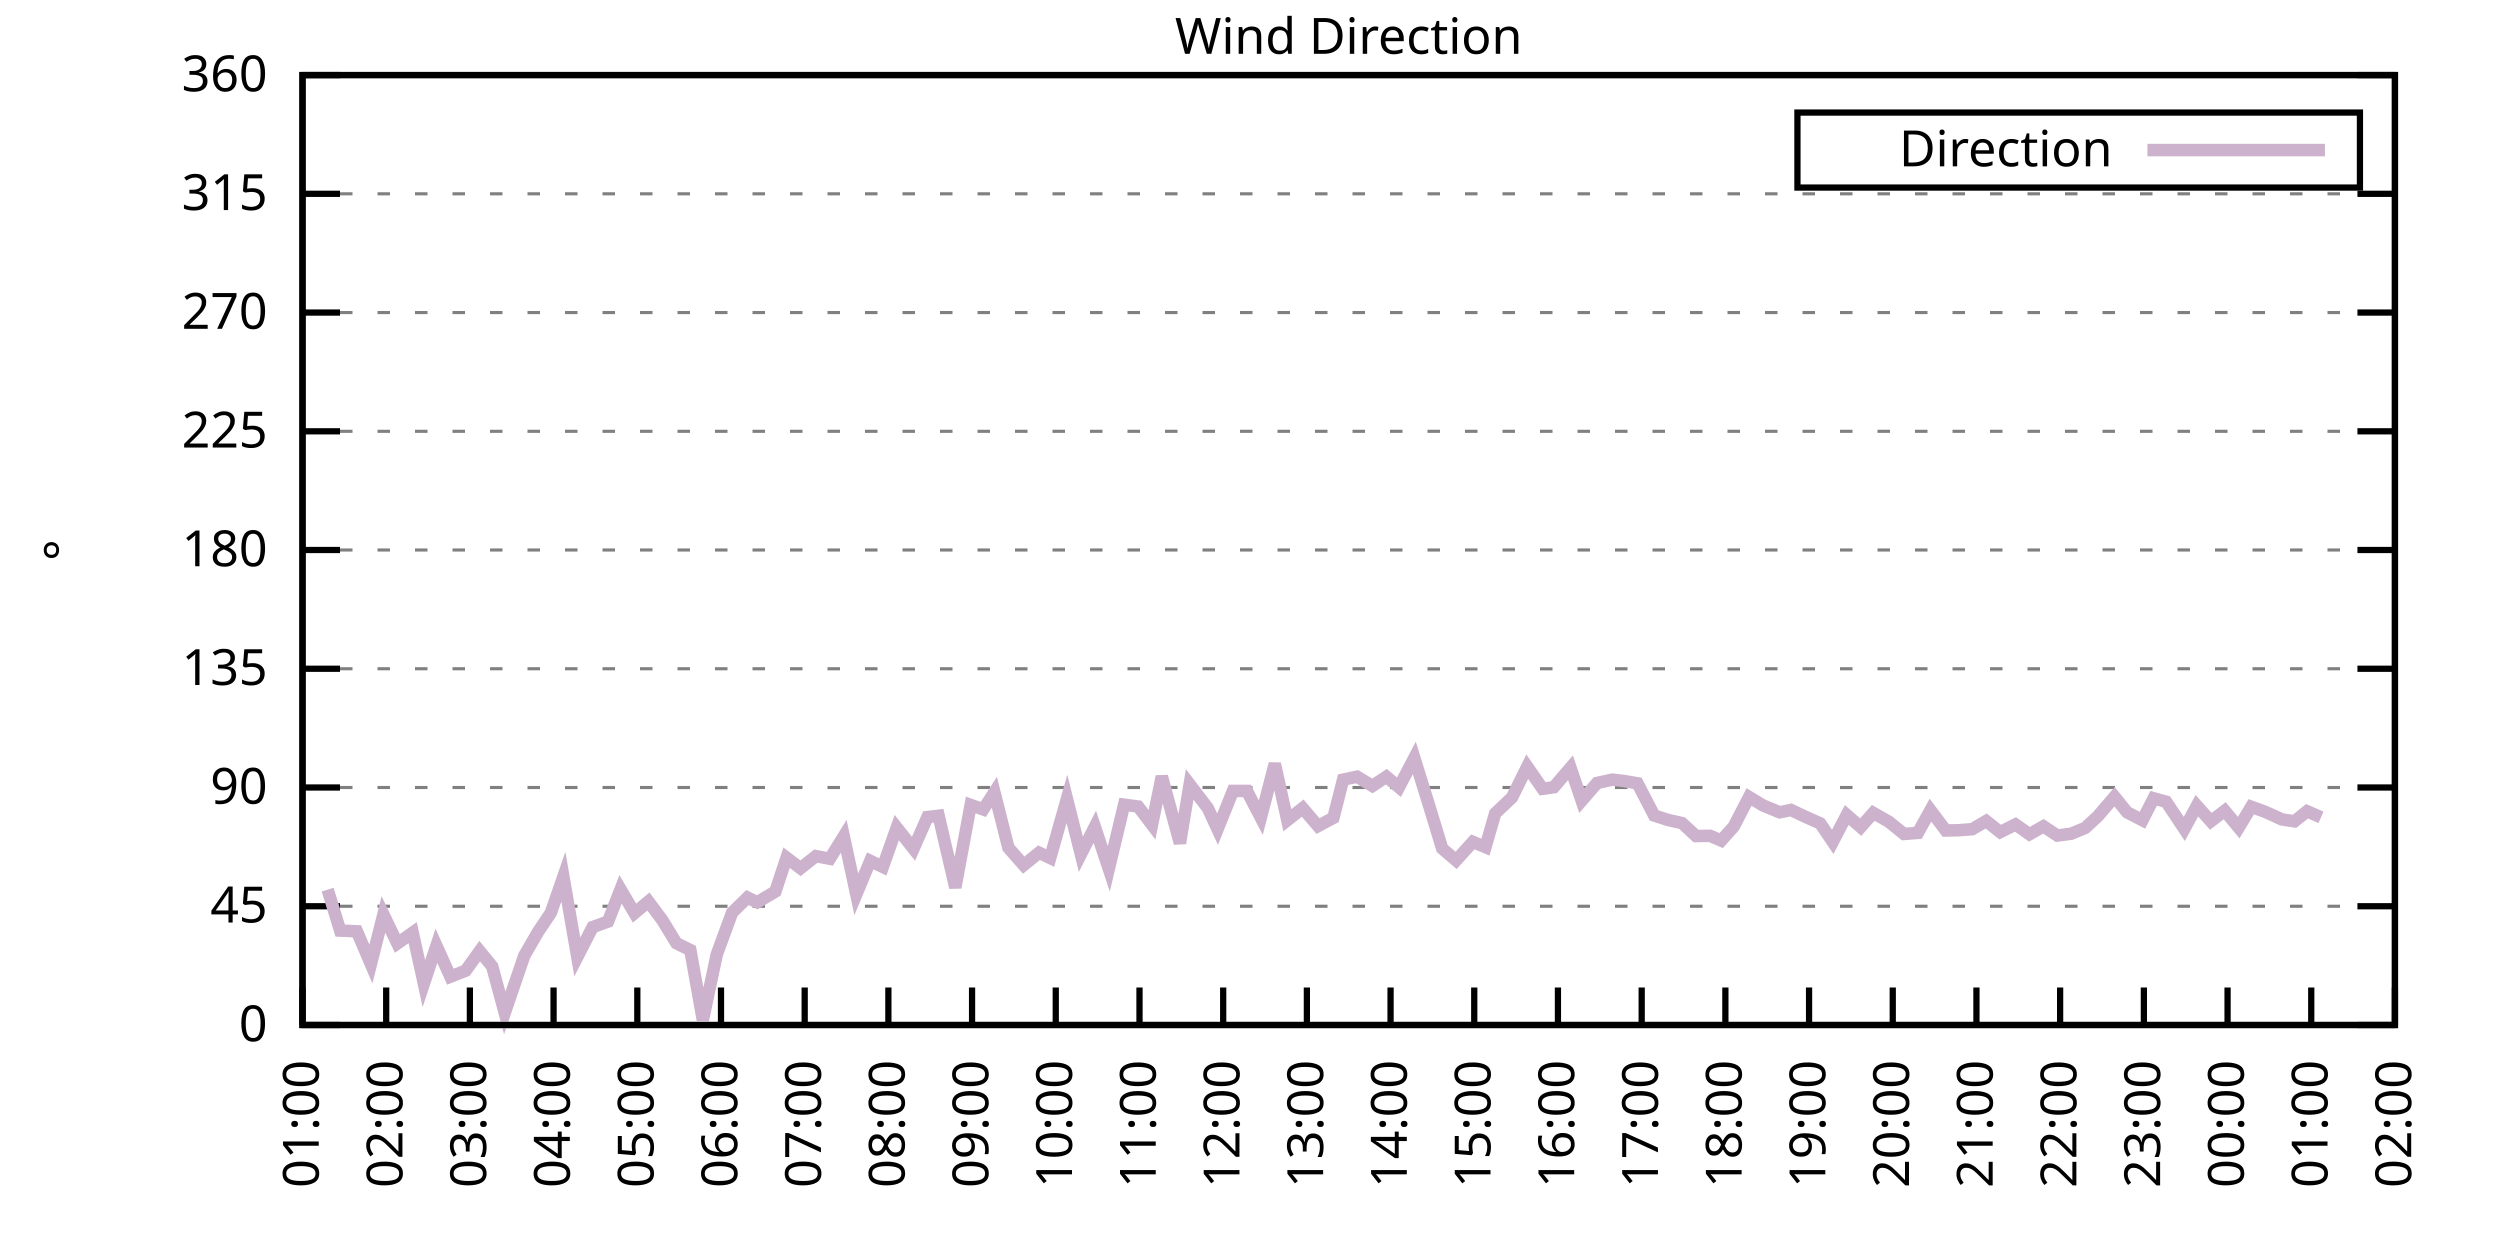
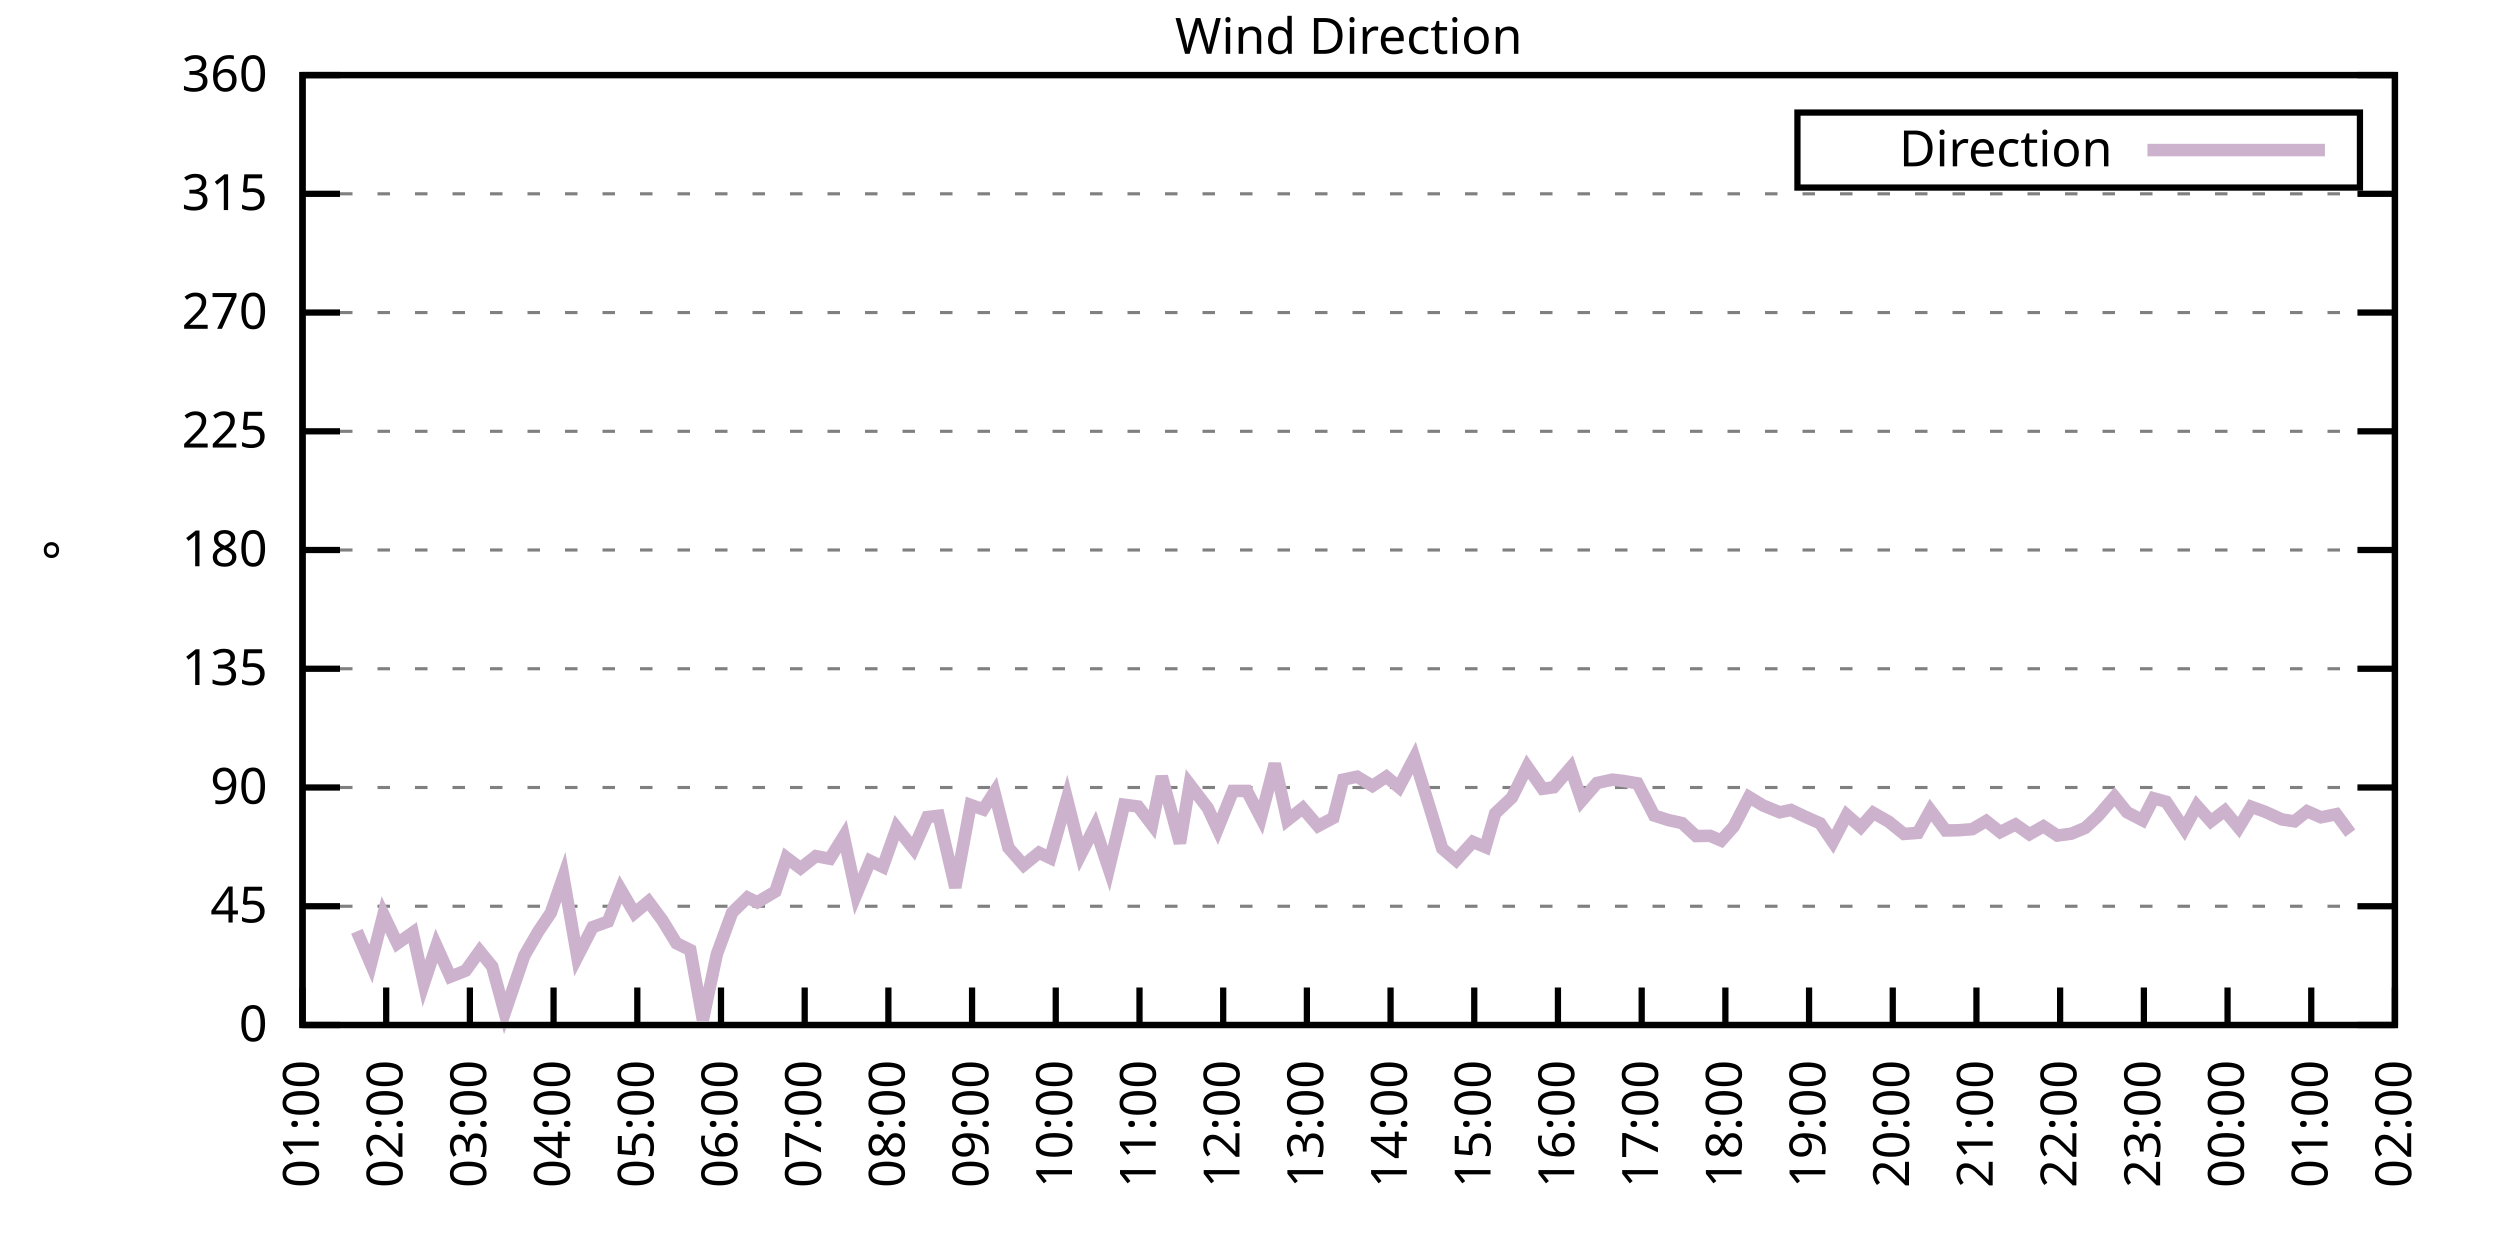
<svg xmlns="http://www.w3.org/2000/svg" xmlns:xlink="http://www.w3.org/1999/xlink" width="400" height="200" viewBox="0 0 400 200">
  <g id="gnuplot_canvas">
    <rect x="0" y="0" width="400" height="200" fill="none" />
    <defs>
      <circle id="gpDot" r="0.5" stroke-width="0.5" stroke="currentColor" />
      <path id="gpPt0" stroke-width="0.333" stroke="currentColor" d="M-1,0 h2 M0,-1 v2" />
      <path id="gpPt1" stroke-width="0.333" stroke="currentColor" d="M-1,-1 L1,1 M1,-1 L-1,1" />
      <path id="gpPt2" stroke-width="0.333" stroke="currentColor" d="M-1,0 L1,0 M0,-1 L0,1 M-1,-1 L1,1 M-1,1 L1,-1" />
      <rect id="gpPt3" stroke-width="0.333" stroke="currentColor" x="-1" y="-1" width="2" height="2" />
      <rect id="gpPt4" stroke-width="0.333" stroke="currentColor" fill="currentColor" x="-1" y="-1" width="2" height="2" />
      <circle id="gpPt5" stroke-width="0.333" stroke="currentColor" cx="0" cy="0" r="1" />
      <use xlink:href="#gpPt5" id="gpPt6" fill="currentColor" stroke="none" />
      <path id="gpPt7" stroke-width="0.333" stroke="currentColor" d="M0,-1.33 L-1.33,0.67 L1.33,0.67 z" />
      <use xlink:href="#gpPt7" id="gpPt8" fill="currentColor" stroke="none" />
      <use xlink:href="#gpPt7" id="gpPt9" stroke="currentColor" transform="rotate(180)" />
      <use xlink:href="#gpPt9" id="gpPt10" fill="currentColor" stroke="none" />
      <use xlink:href="#gpPt3" id="gpPt11" stroke="currentColor" transform="rotate(45)" />
      <use xlink:href="#gpPt11" id="gpPt12" fill="currentColor" stroke="none" />
      <path id="gpPt13" stroke-width="0.333" stroke="currentColor" d="M0,1.330 L1.265,0.411 L0.782,-1.067 L-0.782,-1.076 L-1.265,0.411 z" />
      <use xlink:href="#gpPt13" id="gpPt14" fill="currentColor" stroke="none" />
      <filter id="textbox" filterUnits="objectBoundingBox" x="0" y="0" height="1" width="1">
        <feFlood flood-color="white" flood-opacity="1" result="bgnd" />
        <feComposite in="SourceGraphic" in2="bgnd" operator="atop" />
      </filter>
      <filter id="greybox" filterUnits="objectBoundingBox" x="0" y="0" height="1" width="1">
        <feFlood flood-color="lightgrey" flood-opacity="1" result="grey" />
        <feComposite in="SourceGraphic" in2="grey" operator="atop" />
      </filter>
    </defs>
    <g fill="none" color="white" stroke="currentColor" stroke-width="1.00" stroke-linecap="butt" stroke-linejoin="miter">
</g>
    <g fill="none" color="black" stroke="currentColor" stroke-width="1.00" stroke-linecap="butt" stroke-linejoin="miter">
      <g stroke="none" shape-rendering="crispEdges">
        <polygon fill="rgb(255, 255, 255)" points="48.40,164.00 383.18,164.00 383.18,12.02 48.40,12.02 " />
      </g>
    </g>
    <g fill="none" color="black" stroke="currentColor" stroke-width="1.00" stroke-linecap="butt" stroke-linejoin="miter">
</g>
    <g fill="none" color="black" stroke="black" stroke-width="0.50" stroke-linecap="butt" stroke-linejoin="miter">
</g>
    <g fill="none" color="gray" stroke="currentColor" stroke-width="0.50" stroke-linecap="butt" stroke-linejoin="miter">
      <path stroke="gray" stroke-dasharray="2,4" class="gridline" d="M48.40,164.00 L383.19,164.00  " />
    </g>
    <g fill="none" color="gray" stroke="gray" stroke-width="1.00" stroke-linecap="butt" stroke-linejoin="miter">
</g>
    <g fill="none" color="black" stroke="currentColor" stroke-width="1.00" stroke-linecap="butt" stroke-linejoin="miter">
      <path stroke="black" d="M48.40,164.00 L54.40,164.00 M383.19,164.00 L377.19,164.00  " />
      <g transform="translate(42.80,166.60)" stroke="none" fill="black" font-family="Sans" font-size="8.00" text-anchor="end">
        <text>
          <tspan font-family="Sans"> 0</tspan>
        </text>
      </g>
    </g>
    <g fill="none" color="black" stroke="currentColor" stroke-width="1.00" stroke-linecap="butt" stroke-linejoin="miter">
</g>
    <g fill="none" color="black" stroke="black" stroke-width="0.50" stroke-linecap="butt" stroke-linejoin="miter">
</g>
    <g fill="none" color="gray" stroke="currentColor" stroke-width="0.50" stroke-linecap="butt" stroke-linejoin="miter">
      <path stroke="gray" stroke-dasharray="2,4" class="gridline" d="M48.40,145.00 L383.19,145.00  " />
    </g>
    <g fill="none" color="gray" stroke="gray" stroke-width="1.00" stroke-linecap="butt" stroke-linejoin="miter">
</g>
    <g fill="none" color="black" stroke="currentColor" stroke-width="1.00" stroke-linecap="butt" stroke-linejoin="miter">
      <path stroke="black" d="M48.40,145.00 L54.40,145.00 M383.19,145.00 L377.19,145.00  " />
      <g transform="translate(42.80,147.60)" stroke="none" fill="black" font-family="Sans" font-size="8.00" text-anchor="end">
        <text>
          <tspan font-family="Sans"> 45</tspan>
        </text>
      </g>
    </g>
    <g fill="none" color="black" stroke="currentColor" stroke-width="1.00" stroke-linecap="butt" stroke-linejoin="miter">
</g>
    <g fill="none" color="black" stroke="black" stroke-width="0.50" stroke-linecap="butt" stroke-linejoin="miter">
</g>
    <g fill="none" color="gray" stroke="currentColor" stroke-width="0.50" stroke-linecap="butt" stroke-linejoin="miter">
      <path stroke="gray" stroke-dasharray="2,4" class="gridline" d="M48.40,126.00 L383.19,126.00  " />
    </g>
    <g fill="none" color="gray" stroke="gray" stroke-width="1.00" stroke-linecap="butt" stroke-linejoin="miter">
</g>
    <g fill="none" color="black" stroke="currentColor" stroke-width="1.00" stroke-linecap="butt" stroke-linejoin="miter">
      <path stroke="black" d="M48.40,126.00 L54.40,126.00 M383.19,126.00 L377.19,126.00  " />
      <g transform="translate(42.80,128.60)" stroke="none" fill="black" font-family="Sans" font-size="8.00" text-anchor="end">
        <text>
          <tspan font-family="Sans"> 90</tspan>
        </text>
      </g>
    </g>
    <g fill="none" color="black" stroke="currentColor" stroke-width="1.00" stroke-linecap="butt" stroke-linejoin="miter">
</g>
    <g fill="none" color="black" stroke="black" stroke-width="0.50" stroke-linecap="butt" stroke-linejoin="miter">
</g>
    <g fill="none" color="gray" stroke="currentColor" stroke-width="0.50" stroke-linecap="butt" stroke-linejoin="miter">
      <path stroke="gray" stroke-dasharray="2,4" class="gridline" d="M48.40,107.00 L383.19,107.00  " />
    </g>
    <g fill="none" color="gray" stroke="gray" stroke-width="1.00" stroke-linecap="butt" stroke-linejoin="miter">
</g>
    <g fill="none" color="black" stroke="currentColor" stroke-width="1.00" stroke-linecap="butt" stroke-linejoin="miter">
      <path stroke="black" d="M48.40,107.00 L54.40,107.00 M383.19,107.00 L377.19,107.00  " />
      <g transform="translate(42.80,109.60)" stroke="none" fill="black" font-family="Sans" font-size="8.00" text-anchor="end">
        <text>
          <tspan font-family="Sans"> 135</tspan>
        </text>
      </g>
    </g>
    <g fill="none" color="black" stroke="currentColor" stroke-width="1.00" stroke-linecap="butt" stroke-linejoin="miter">
</g>
    <g fill="none" color="black" stroke="black" stroke-width="0.50" stroke-linecap="butt" stroke-linejoin="miter">
</g>
    <g fill="none" color="gray" stroke="currentColor" stroke-width="0.50" stroke-linecap="butt" stroke-linejoin="miter">
      <path stroke="gray" stroke-dasharray="2,4" class="gridline" d="M48.40,88.00 L383.19,88.00  " />
    </g>
    <g fill="none" color="gray" stroke="gray" stroke-width="1.00" stroke-linecap="butt" stroke-linejoin="miter">
</g>
    <g fill="none" color="black" stroke="currentColor" stroke-width="1.00" stroke-linecap="butt" stroke-linejoin="miter">
      <path stroke="black" d="M48.40,88.00 L54.40,88.00 M383.19,88.00 L377.19,88.00  " />
      <g transform="translate(42.80,90.60)" stroke="none" fill="black" font-family="Sans" font-size="8.00" text-anchor="end">
        <text>
          <tspan font-family="Sans"> 180</tspan>
        </text>
      </g>
    </g>
    <g fill="none" color="black" stroke="currentColor" stroke-width="1.00" stroke-linecap="butt" stroke-linejoin="miter">
</g>
    <g fill="none" color="black" stroke="black" stroke-width="0.50" stroke-linecap="butt" stroke-linejoin="miter">
</g>
    <g fill="none" color="gray" stroke="currentColor" stroke-width="0.50" stroke-linecap="butt" stroke-linejoin="miter">
      <path stroke="gray" stroke-dasharray="2,4" class="gridline" d="M48.40,69.01 L383.19,69.01  " />
    </g>
    <g fill="none" color="gray" stroke="gray" stroke-width="1.00" stroke-linecap="butt" stroke-linejoin="miter">
</g>
    <g fill="none" color="black" stroke="currentColor" stroke-width="1.00" stroke-linecap="butt" stroke-linejoin="miter">
      <path stroke="black" d="M48.40,69.01 L54.40,69.01 M383.19,69.01 L377.19,69.01  " />
      <g transform="translate(42.80,71.61)" stroke="none" fill="black" font-family="Sans" font-size="8.00" text-anchor="end">
        <text>
          <tspan font-family="Sans"> 225</tspan>
        </text>
      </g>
    </g>
    <g fill="none" color="black" stroke="currentColor" stroke-width="1.00" stroke-linecap="butt" stroke-linejoin="miter">
</g>
    <g fill="none" color="black" stroke="black" stroke-width="0.50" stroke-linecap="butt" stroke-linejoin="miter">
</g>
    <g fill="none" color="gray" stroke="currentColor" stroke-width="0.50" stroke-linecap="butt" stroke-linejoin="miter">
      <path stroke="gray" stroke-dasharray="2,4" class="gridline" d="M48.40,50.01 L383.19,50.01  " />
    </g>
    <g fill="none" color="gray" stroke="gray" stroke-width="1.00" stroke-linecap="butt" stroke-linejoin="miter">
</g>
    <g fill="none" color="black" stroke="currentColor" stroke-width="1.00" stroke-linecap="butt" stroke-linejoin="miter">
      <path stroke="black" d="M48.40,50.01 L54.40,50.01 M383.19,50.01 L377.19,50.01  " />
      <g transform="translate(42.80,52.61)" stroke="none" fill="black" font-family="Sans" font-size="8.00" text-anchor="end">
        <text>
          <tspan font-family="Sans"> 270</tspan>
        </text>
      </g>
    </g>
    <g fill="none" color="black" stroke="currentColor" stroke-width="1.00" stroke-linecap="butt" stroke-linejoin="miter">
</g>
    <g fill="none" color="black" stroke="black" stroke-width="0.50" stroke-linecap="butt" stroke-linejoin="miter">
</g>
    <g fill="none" color="gray" stroke="currentColor" stroke-width="0.50" stroke-linecap="butt" stroke-linejoin="miter">
      <path stroke="gray" stroke-dasharray="2,4" class="gridline" d="M48.40,31.01 L383.19,31.01  " />
    </g>
    <g fill="none" color="gray" stroke="gray" stroke-width="1.00" stroke-linecap="butt" stroke-linejoin="miter">
</g>
    <g fill="none" color="black" stroke="currentColor" stroke-width="1.00" stroke-linecap="butt" stroke-linejoin="miter">
      <path stroke="black" d="M48.40,31.01 L54.40,31.01 M383.19,31.01 L377.19,31.01  " />
      <g transform="translate(42.80,33.61)" stroke="none" fill="black" font-family="Sans" font-size="8.00" text-anchor="end">
        <text>
          <tspan font-family="Sans"> 315</tspan>
        </text>
      </g>
    </g>
    <g fill="none" color="black" stroke="currentColor" stroke-width="1.00" stroke-linecap="butt" stroke-linejoin="miter">
</g>
    <g fill="none" color="black" stroke="black" stroke-width="0.50" stroke-linecap="butt" stroke-linejoin="miter">
</g>
    <g fill="none" color="gray" stroke="currentColor" stroke-width="0.50" stroke-linecap="butt" stroke-linejoin="miter">
      <path stroke="gray" stroke-dasharray="2,4" class="gridline" d="M48.40,12.01 L383.19,12.01  " />
    </g>
    <g fill="none" color="gray" stroke="gray" stroke-width="1.00" stroke-linecap="butt" stroke-linejoin="miter">
</g>
    <g fill="none" color="black" stroke="currentColor" stroke-width="1.00" stroke-linecap="butt" stroke-linejoin="miter">
      <path stroke="black" d="M48.40,12.01 L54.40,12.01 M383.19,12.01 L377.19,12.01  " />
      <g transform="translate(42.80,14.61)" stroke="none" fill="black" font-family="Sans" font-size="8.00" text-anchor="end">
        <text>
          <tspan font-family="Sans"> 360</tspan>
        </text>
      </g>
    </g>
    <g fill="none" color="black" stroke="currentColor" stroke-width="1.00" stroke-linecap="butt" stroke-linejoin="miter">
      <path stroke="black" d="M48.40,164.00 L48.40,158.00  " />
      <g transform="translate(51.00,169.60) rotate(270.00)" stroke="none" fill="black" font-family="Sans" font-size="8.00" text-anchor="end">
        <text>
          <tspan font-family="Sans">01:00</tspan>
        </text>
      </g>
    </g>
    <g fill="none" color="black" stroke="currentColor" stroke-width="1.00" stroke-linecap="butt" stroke-linejoin="miter">
      <path stroke="black" d="M61.79,164.00 L61.79,158.00  " />
      <g transform="translate(64.39,169.60) rotate(270.00)" stroke="none" fill="black" font-family="Sans" font-size="8.00" text-anchor="end">
        <text>
          <tspan font-family="Sans">02:00</tspan>
        </text>
      </g>
    </g>
    <g fill="none" color="black" stroke="currentColor" stroke-width="1.00" stroke-linecap="butt" stroke-linejoin="miter">
      <path stroke="black" d="M75.18,164.00 L75.18,158.00  " />
      <g transform="translate(77.78,169.60) rotate(270.00)" stroke="none" fill="black" font-family="Sans" font-size="8.00" text-anchor="end">
        <text>
          <tspan font-family="Sans">03:00</tspan>
        </text>
      </g>
    </g>
    <g fill="none" color="black" stroke="currentColor" stroke-width="1.00" stroke-linecap="butt" stroke-linejoin="miter">
      <path stroke="black" d="M88.57,164.00 L88.57,158.00  " />
      <g transform="translate(91.17,169.60) rotate(270.00)" stroke="none" fill="black" font-family="Sans" font-size="8.00" text-anchor="end">
        <text>
          <tspan font-family="Sans">04:00</tspan>
        </text>
      </g>
    </g>
    <g fill="none" color="black" stroke="currentColor" stroke-width="1.00" stroke-linecap="butt" stroke-linejoin="miter">
      <path stroke="black" d="M101.97,164.00 L101.97,158.00  " />
      <g transform="translate(104.57,169.60) rotate(270.00)" stroke="none" fill="black" font-family="Sans" font-size="8.00" text-anchor="end">
        <text>
          <tspan font-family="Sans">05:00</tspan>
        </text>
      </g>
    </g>
    <g fill="none" color="black" stroke="currentColor" stroke-width="1.00" stroke-linecap="butt" stroke-linejoin="miter">
      <path stroke="black" d="M115.36,164.00 L115.36,158.00  " />
      <g transform="translate(117.96,169.60) rotate(270.00)" stroke="none" fill="black" font-family="Sans" font-size="8.00" text-anchor="end">
        <text>
          <tspan font-family="Sans">06:00</tspan>
        </text>
      </g>
    </g>
    <g fill="none" color="black" stroke="currentColor" stroke-width="1.00" stroke-linecap="butt" stroke-linejoin="miter">
      <path stroke="black" d="M128.75,164.00 L128.75,158.00  " />
      <g transform="translate(131.35,169.60) rotate(270.00)" stroke="none" fill="black" font-family="Sans" font-size="8.00" text-anchor="end">
        <text>
          <tspan font-family="Sans">07:00</tspan>
        </text>
      </g>
    </g>
    <g fill="none" color="black" stroke="currentColor" stroke-width="1.00" stroke-linecap="butt" stroke-linejoin="miter">
      <path stroke="black" d="M142.14,164.00 L142.14,158.00  " />
      <g transform="translate(144.74,169.60) rotate(270.00)" stroke="none" fill="black" font-family="Sans" font-size="8.00" text-anchor="end">
        <text>
          <tspan font-family="Sans">08:00</tspan>
        </text>
      </g>
    </g>
    <g fill="none" color="black" stroke="currentColor" stroke-width="1.00" stroke-linecap="butt" stroke-linejoin="miter">
      <path stroke="black" d="M155.53,164.00 L155.53,158.00  " />
      <g transform="translate(158.13,169.60) rotate(270.00)" stroke="none" fill="black" font-family="Sans" font-size="8.00" text-anchor="end">
        <text>
          <tspan font-family="Sans">09:00</tspan>
        </text>
      </g>
    </g>
    <g fill="none" color="black" stroke="currentColor" stroke-width="1.00" stroke-linecap="butt" stroke-linejoin="miter">
      <path stroke="black" d="M168.92,164.00 L168.92,158.00  " />
      <g transform="translate(171.52,169.60) rotate(270.00)" stroke="none" fill="black" font-family="Sans" font-size="8.00" text-anchor="end">
        <text>
          <tspan font-family="Sans">10:00</tspan>
        </text>
      </g>
    </g>
    <g fill="none" color="black" stroke="currentColor" stroke-width="1.00" stroke-linecap="butt" stroke-linejoin="miter">
      <path stroke="black" d="M182.32,164.00 L182.32,158.00  " />
      <g transform="translate(184.92,169.60) rotate(270.00)" stroke="none" fill="black" font-family="Sans" font-size="8.00" text-anchor="end">
        <text>
          <tspan font-family="Sans">11:00</tspan>
        </text>
      </g>
    </g>
    <g fill="none" color="black" stroke="currentColor" stroke-width="1.00" stroke-linecap="butt" stroke-linejoin="miter">
      <path stroke="black" d="M195.71,164.00 L195.71,158.00  " />
      <g transform="translate(198.31,169.60) rotate(270.00)" stroke="none" fill="black" font-family="Sans" font-size="8.00" text-anchor="end">
        <text>
          <tspan font-family="Sans">12:00</tspan>
        </text>
      </g>
    </g>
    <g fill="none" color="black" stroke="currentColor" stroke-width="1.00" stroke-linecap="butt" stroke-linejoin="miter">
      <path stroke="black" d="M209.10,164.00 L209.10,158.00  " />
      <g transform="translate(211.70,169.60) rotate(270.00)" stroke="none" fill="black" font-family="Sans" font-size="8.00" text-anchor="end">
        <text>
          <tspan font-family="Sans">13:00</tspan>
        </text>
      </g>
    </g>
    <g fill="none" color="black" stroke="currentColor" stroke-width="1.00" stroke-linecap="butt" stroke-linejoin="miter">
      <path stroke="black" d="M222.49,164.00 L222.49,158.00  " />
      <g transform="translate(225.09,169.60) rotate(270.00)" stroke="none" fill="black" font-family="Sans" font-size="8.00" text-anchor="end">
        <text>
          <tspan font-family="Sans">14:00</tspan>
        </text>
      </g>
    </g>
    <g fill="none" color="black" stroke="currentColor" stroke-width="1.00" stroke-linecap="butt" stroke-linejoin="miter">
      <path stroke="black" d="M235.88,164.00 L235.88,158.00  " />
      <g transform="translate(238.48,169.60) rotate(270.00)" stroke="none" fill="black" font-family="Sans" font-size="8.00" text-anchor="end">
        <text>
          <tspan font-family="Sans">15:00</tspan>
        </text>
      </g>
    </g>
    <g fill="none" color="black" stroke="currentColor" stroke-width="1.00" stroke-linecap="butt" stroke-linejoin="miter">
      <path stroke="black" d="M249.27,164.00 L249.27,158.00  " />
      <g transform="translate(251.87,169.60) rotate(270.00)" stroke="none" fill="black" font-family="Sans" font-size="8.00" text-anchor="end">
        <text>
          <tspan font-family="Sans">16:00</tspan>
        </text>
      </g>
    </g>
    <g fill="none" color="black" stroke="currentColor" stroke-width="1.00" stroke-linecap="butt" stroke-linejoin="miter">
      <path stroke="black" d="M262.67,164.00 L262.67,158.00  " />
      <g transform="translate(265.27,169.60) rotate(270.00)" stroke="none" fill="black" font-family="Sans" font-size="8.00" text-anchor="end">
        <text>
          <tspan font-family="Sans">17:00</tspan>
        </text>
      </g>
    </g>
    <g fill="none" color="black" stroke="currentColor" stroke-width="1.00" stroke-linecap="butt" stroke-linejoin="miter">
      <path stroke="black" d="M276.06,164.00 L276.06,158.00  " />
      <g transform="translate(278.66,169.60) rotate(270.00)" stroke="none" fill="black" font-family="Sans" font-size="8.00" text-anchor="end">
        <text>
          <tspan font-family="Sans">18:00</tspan>
        </text>
      </g>
    </g>
    <g fill="none" color="black" stroke="currentColor" stroke-width="1.00" stroke-linecap="butt" stroke-linejoin="miter">
      <path stroke="black" d="M289.45,164.00 L289.45,158.00  " />
      <g transform="translate(292.05,169.60) rotate(270.00)" stroke="none" fill="black" font-family="Sans" font-size="8.00" text-anchor="end">
        <text>
          <tspan font-family="Sans">19:00</tspan>
        </text>
      </g>
    </g>
    <g fill="none" color="black" stroke="currentColor" stroke-width="1.00" stroke-linecap="butt" stroke-linejoin="miter">
      <path stroke="black" d="M302.84,164.00 L302.84,158.00  " />
      <g transform="translate(305.44,169.60) rotate(270.00)" stroke="none" fill="black" font-family="Sans" font-size="8.00" text-anchor="end">
        <text>
          <tspan font-family="Sans">20:00</tspan>
        </text>
      </g>
    </g>
    <g fill="none" color="black" stroke="currentColor" stroke-width="1.00" stroke-linecap="butt" stroke-linejoin="miter">
      <path stroke="black" d="M316.23,164.00 L316.23,158.00  " />
      <g transform="translate(318.83,169.60) rotate(270.00)" stroke="none" fill="black" font-family="Sans" font-size="8.00" text-anchor="end">
        <text>
          <tspan font-family="Sans">21:00</tspan>
        </text>
      </g>
    </g>
    <g fill="none" color="black" stroke="currentColor" stroke-width="1.00" stroke-linecap="butt" stroke-linejoin="miter">
      <path stroke="black" d="M329.62,164.00 L329.62,158.00  " />
      <g transform="translate(332.22,169.60) rotate(270.00)" stroke="none" fill="black" font-family="Sans" font-size="8.00" text-anchor="end">
        <text>
          <tspan font-family="Sans">22:00</tspan>
        </text>
      </g>
    </g>
    <g fill="none" color="black" stroke="currentColor" stroke-width="1.00" stroke-linecap="butt" stroke-linejoin="miter">
      <path stroke="black" d="M343.02,164.00 L343.02,158.00  " />
      <g transform="translate(345.62,169.60) rotate(270.00)" stroke="none" fill="black" font-family="Sans" font-size="8.00" text-anchor="end">
        <text>
          <tspan font-family="Sans">23:00</tspan>
        </text>
      </g>
    </g>
    <g fill="none" color="black" stroke="currentColor" stroke-width="1.00" stroke-linecap="butt" stroke-linejoin="miter">
      <path stroke="black" d="M356.41,164.00 L356.41,158.00  " />
      <g transform="translate(359.01,169.60) rotate(270.00)" stroke="none" fill="black" font-family="Sans" font-size="8.00" text-anchor="end">
        <text>
          <tspan font-family="Sans">00:00</tspan>
        </text>
      </g>
    </g>
    <g fill="none" color="black" stroke="currentColor" stroke-width="1.00" stroke-linecap="butt" stroke-linejoin="miter">
      <path stroke="black" d="M369.80,164.00 L369.80,158.00  " />
      <g transform="translate(372.40,169.60) rotate(270.00)" stroke="none" fill="black" font-family="Sans" font-size="8.00" text-anchor="end">
        <text>
          <tspan font-family="Sans">01:00</tspan>
        </text>
      </g>
    </g>
    <g fill="none" color="black" stroke="currentColor" stroke-width="1.00" stroke-linecap="butt" stroke-linejoin="miter">
      <path stroke="black" d="M383.19,164.00 L383.19,158.00  " />
      <g transform="translate(385.79,169.60) rotate(270.00)" stroke="none" fill="black" font-family="Sans" font-size="8.00" text-anchor="end">
        <text>
          <tspan font-family="Sans">02:00</tspan>
        </text>
      </g>
    </g>
    <g fill="none" color="black" stroke="currentColor" stroke-width="1.00" stroke-linecap="butt" stroke-linejoin="miter">
</g>
    <g fill="none" color="black" stroke="currentColor" stroke-width="1.00" stroke-linecap="butt" stroke-linejoin="miter">
      <path stroke="black" d="M48.40,12.01 L48.40,164.00 L383.19,164.00 L383.19,12.01 L48.40,12.01 Z  " />
    </g>
    <g fill="none" color="black" stroke="currentColor" stroke-width="1.00" stroke-linecap="butt" stroke-linejoin="miter">
</g>
    <g fill="none" color="black" stroke="currentColor" stroke-width="1.00" stroke-linecap="butt" stroke-linejoin="miter">
      <path stroke="black" d="M287.59,30.01 L287.59,18.01 L377.59,18.01 L377.59,30.01 L287.59,30.01 Z  " />
    </g>
    <g id="Wind_direction_plot_1">
      <g fill="none" color="white" stroke="black" stroke-width="2.00" stroke-linecap="butt" stroke-linejoin="miter">
</g>
      <g fill="none" color="black" stroke="currentColor" stroke-width="2.00" stroke-linecap="butt" stroke-linejoin="miter">
        <g transform="translate(337.99,26.61)" stroke="none" fill="black" font-family="Sans" font-size="8.00" text-anchor="end">
          <text>
            <tspan font-family="Sans">Direction</tspan>
          </text>
        </g>
      </g>
      <g fill="none" color="black" stroke="currentColor" stroke-width="2.00" stroke-linecap="butt" stroke-linejoin="miter">
-         <path stroke="rgb(204, 178, 204)" d="M343.59,24.01 L371.99,24.01 M52.42,142.34 L54.43,148.89 L57.10,149.01 L59.34,154.25 L61.35,146.31 L63.58,150.95   L66.03,149.22 L67.82,157.37 L69.83,151.33 L72.06,156.27 L74.51,155.30 L76.75,152.18 L78.75,154.63 L80.76,162.06   L83.89,152.90 L86.12,149.05 L88.13,146.06 L90.14,140.27 L92.37,153.11 L94.82,148.34 L97.28,147.45 L99.29,142.30   L101.52,146.10 L103.75,144.24 L105.98,147.24 L108.22,150.91 L110.45,152.01 L112.46,163.20 L114.69,152.69 L117.14,146.01   L119.60,143.61 L121.16,144.37 L124.06,142.64 L125.85,137.23 L128.08,138.92 L130.54,136.98 L132.77,137.40 L135.00,133.81   L137.01,143.10 L139.24,137.74 L141.25,138.71 L143.48,132.42 L146.16,135.80 L148.39,130.73 L150.18,130.52 L152.85,142.00   L155.31,128.79 L157.32,129.51 L159.10,126.76 L161.34,135.63 L163.79,138.42 L166.25,136.43 L168.03,137.28 L170.71,127.82   L172.94,136.68 L175.17,132.29 L177.41,139.01 L179.86,128.75 L182.09,129.04 L184.32,131.96 L185.89,124.23 L188.79,134.91   L190.35,125.50 L193.25,129.30 L194.81,132.67 L197.27,126.55 L199.50,126.55 L201.73,130.82 L203.97,122.20 L205.97,131.24   L208.43,129.30 L210.88,132.17 L213.34,130.86 L214.90,124.74 L217.13,124.27 L219.59,125.75 L221.82,124.27 L223.83,125.96   L226.29,121.27 L228.74,129.17 L230.75,135.76 L232.98,137.66 L235.66,134.70 L237.67,135.54 L239.23,130.14 L241.91,127.61   L244.36,122.67 L246.82,126.21 L248.60,125.96 L251.28,122.84 L253.07,128.11 L255.52,125.28 L257.98,124.74 L259.76,124.95   L262.00,125.33 L264.67,130.48 L266.91,131.20 L269.14,131.70 L271.37,133.77 L273.60,133.73 L275.39,134.49 L277.40,132.25   L279.85,127.52 L282.08,128.87 L284.76,129.97 L286.55,129.59 L288.78,130.65 L291.23,131.74 L293.24,134.70 L295.48,130.39   L297.71,132.34 L299.72,130.06 L302.17,131.45 L304.63,133.43 L306.86,133.26 L308.87,129.63 L311.32,132.88 L313.33,132.84   L315.56,132.67 L317.79,131.36 L320.03,133.14 L322.48,131.91 L324.71,133.48 L326.95,132.21 L329.18,133.69 L331.41,133.39   L333.64,132.46 L335.65,130.60 L338.33,127.48 L340.34,129.97 L342.79,131.24 L344.58,127.73 L346.59,128.28 L349.49,132.63   L351.50,128.92 L353.73,131.41 L355.96,129.72 L358.19,132.42 L360.20,129.08 L362.43,129.89 L365.11,131.11 L367.12,131.41   L369.13,129.80 L371.36,130.77  " />
+         <path stroke="rgb(204, 178, 204)" d="M343.59,24.01 L371.99,24.01 M57.10,149.01 L59.34,154.25 L61.35,146.31 L63.58,150.95 L66.03,149.22 L67.82,157.37   L69.83,151.33 L72.06,156.27 L74.51,155.30 L76.75,152.18 L78.75,154.63 L80.76,162.06 L83.89,152.90 L86.12,149.05   L88.13,146.06 L90.14,140.27 L92.37,153.11 L94.82,148.34 L97.28,147.45 L99.29,142.30 L101.52,146.10 L103.75,144.24   L105.98,147.24 L108.22,150.91 L110.45,152.01 L112.46,163.20 L114.69,152.69 L117.14,146.01 L119.60,143.61 L121.16,144.37   L124.06,142.64 L125.85,137.23 L128.08,138.92 L130.54,136.98 L132.77,137.40 L135.00,133.81 L137.01,143.10 L139.24,137.74   L141.25,138.71 L143.48,132.42 L146.16,135.80 L148.39,130.73 L150.18,130.52 L152.85,142.00 L155.31,128.79 L157.32,129.51   L159.10,126.76 L161.34,135.63 L163.79,138.42 L166.25,136.43 L168.03,137.28 L170.71,127.82 L172.94,136.68 L175.17,132.29   L177.41,139.01 L179.86,128.75 L182.09,129.04 L184.32,131.96 L185.89,124.23 L188.79,134.91 L190.35,125.50 L193.25,129.30   L194.81,132.67 L197.27,126.55 L199.50,126.55 L201.73,130.82 L203.97,122.20 L205.97,131.24 L208.43,129.30 L210.88,132.17   L213.34,130.86 L214.90,124.74 L217.13,124.27 L219.59,125.75 L221.82,124.27 L223.83,125.96 L226.29,121.27 L228.74,129.17   L230.75,135.76 L232.98,137.66 L235.66,134.70 L237.67,135.54 L239.23,130.14 L241.91,127.61 L244.36,122.67 L246.82,126.21   L248.60,125.96 L251.28,122.84 L253.07,128.11 L255.52,125.28 L257.98,124.74 L259.76,124.95 L262.00,125.33 L264.67,130.48   L266.91,131.20 L269.14,131.70 L271.37,133.77 L273.60,133.73 L275.39,134.49 L277.40,132.25 L279.85,127.52 L282.08,128.87   L284.76,129.97 L286.55,129.59 L288.78,130.65 L291.23,131.74 L293.24,134.70 L295.48,130.39 L297.71,132.34 L299.72,130.06   L302.17,131.45 L304.63,133.43 L306.86,133.26 L308.87,129.63 L311.32,132.88 L313.33,132.84 L315.56,132.67 L317.79,131.36   L320.03,133.14 L322.48,131.91 L324.71,133.48 L326.95,132.21 L329.18,133.69 L331.41,133.39 L333.64,132.46 L335.65,130.60   L338.33,127.48 L340.34,129.97 L342.79,131.24 L344.58,127.73 L346.59,128.28 L349.49,132.63 L351.50,128.92 L353.73,131.41   L355.96,129.72 L358.19,132.42 L360.20,129.08 L362.43,129.89 L365.11,131.11 L367.12,131.41 L369.13,129.80 L371.36,130.77   L373.82,130.27 L376.05,133.31  " />
      </g>
    </g>
    <g fill="none" color="black" stroke="currentColor" stroke-width="2.00" stroke-linecap="butt" stroke-linejoin="miter">
</g>
    <g fill="none" color="black" stroke="black" stroke-width="1.00" stroke-linecap="butt" stroke-linejoin="miter">
</g>
    <g fill="none" color="black" stroke="currentColor" stroke-width="1.00" stroke-linecap="butt" stroke-linejoin="miter">
      <path stroke="black" d="M48.40,12.01 L48.40,164.00 L383.19,164.00 L383.19,12.01 L48.40,12.01 Z  " />
      <g transform="translate(12.80,88.01) rotate(270.00)" stroke="none" fill="black" font-family="Sans" font-size="8.00" text-anchor="middle">
        <text>
          <tspan font-family="Sans">°</tspan>
        </text>
      </g>
    </g>
    <g fill="none" color="black" stroke="currentColor" stroke-width="1.00" stroke-linecap="butt" stroke-linejoin="miter">
</g>
    <g fill="none" color="black" stroke="currentColor" stroke-width="1.00" stroke-linecap="butt" stroke-linejoin="miter">
      <g transform="translate(215.79,8.61)" stroke="none" fill="black" font-family="Sans" font-size="8.00" text-anchor="middle">
        <text>
          <tspan font-family="Sans">Wind Direction</tspan>
        </text>
      </g>
    </g>
    <g fill="none" color="black" stroke="currentColor" stroke-width="1.00" stroke-linecap="butt" stroke-linejoin="miter">
</g>
  </g>
</svg>
